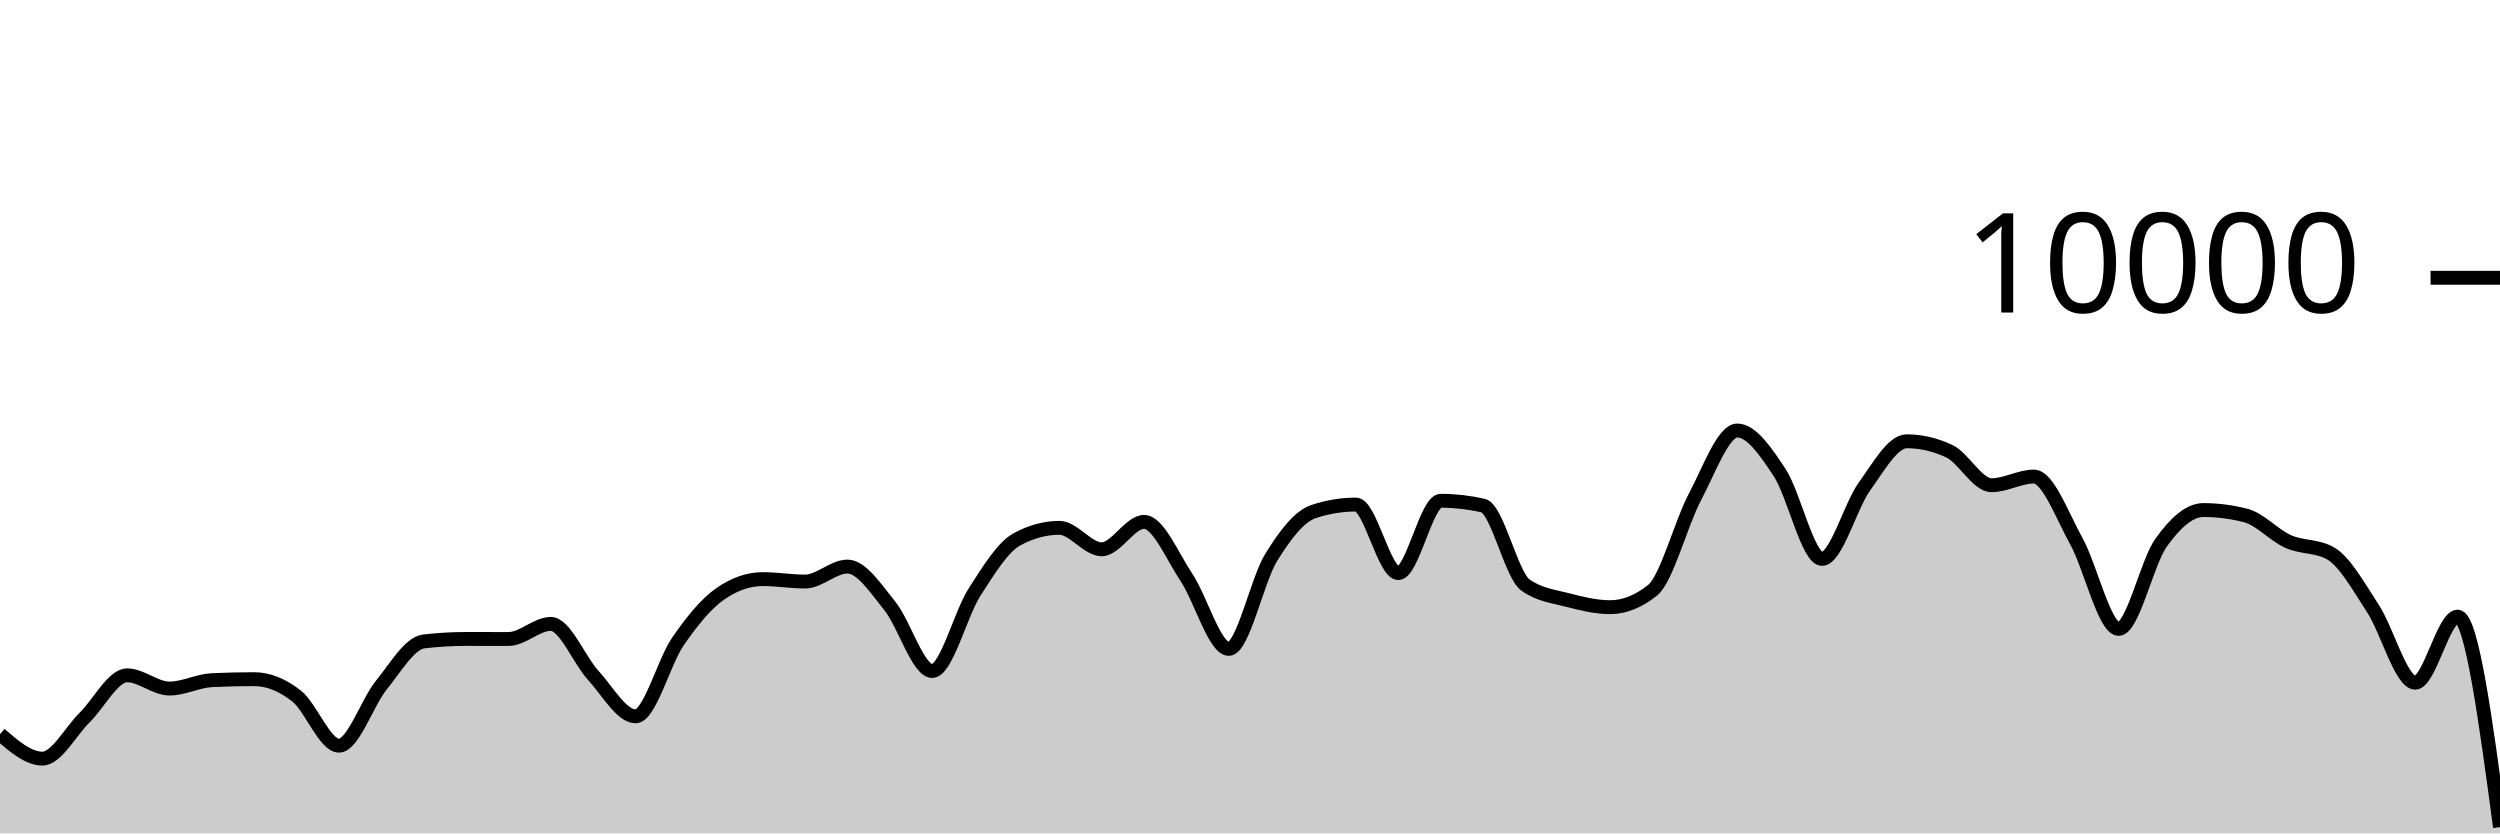
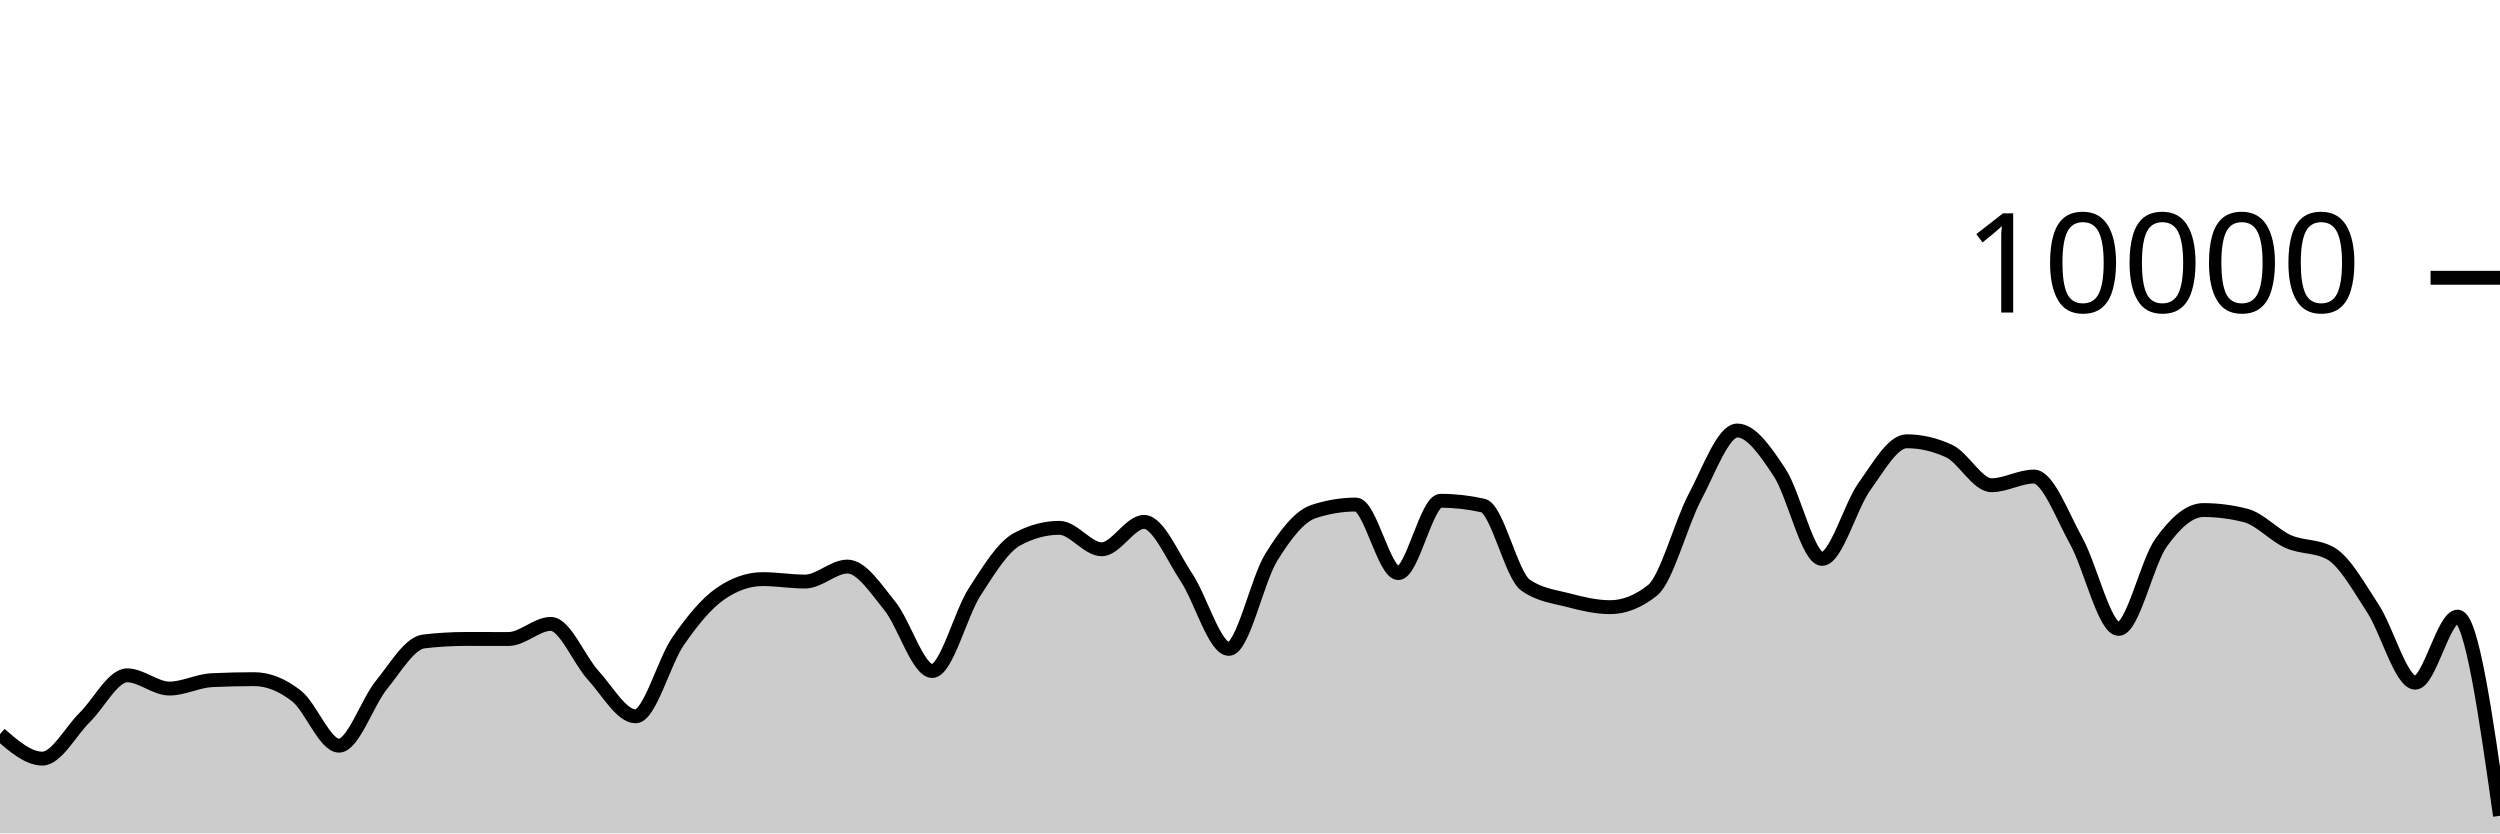
<svg xmlns="http://www.w3.org/2000/svg" viewBox="0 0 180 60">
  <g transform="translate(0,20)">
-     <path class="area" fill="rgba(0, 0, 0, 0.2)" d="M0,32.86C1.017,33.74,2.034,34.62,3.051,34.62C4.068,34.62,5.085,32.651,6.102,31.652C7.119,30.653,8.136,28.624,9.153,28.624C10.169,28.624,11.186,29.576,12.203,29.576C13.22,29.576,14.237,29.02,15.254,28.972C16.271,28.924,17.288,28.9,18.305,28.9C19.322,28.9,20.339,29.318,21.356,30.116C22.373,30.914,23.39,33.688,24.407,33.688C25.424,33.688,26.441,30.575,27.458,29.324C28.475,28.073,29.492,26.304,30.508,26.184C31.525,26.064,32.542,26.004,33.559,26.004C34.576,26.004,35.593,26.008,36.61,26.008C37.627,26.008,38.644,24.92,39.661,24.92C40.678,24.92,41.695,27.515,42.712,28.624C43.729,29.733,44.746,31.576,45.763,31.576C46.78,31.576,47.797,27.651,48.814,26.18C49.831,24.709,50.847,23.456,51.864,22.752C52.881,22.048,53.898,21.696,54.915,21.696C55.932,21.696,56.949,21.872,57.966,21.872C58.983,21.872,60,20.792,61.017,20.792C62.034,20.792,63.051,22.375,64.068,23.628C65.085,24.881,66.102,28.312,67.119,28.312C68.136,28.312,69.153,24.208,70.169,22.628C71.186,21.048,72.203,19.384,73.22,18.832C74.237,18.28,75.254,18.004,76.271,18.004C77.288,18.004,78.305,19.548,79.322,19.548C80.339,19.548,81.356,17.576,82.373,17.576C83.39,17.576,84.407,20.048,85.424,21.572C86.441,23.096,87.458,26.72,88.475,26.72C89.492,26.72,90.508,21.784,91.525,20.136C92.542,18.488,93.559,17.168,94.576,16.832C95.593,16.496,96.61,16.328,97.627,16.328C98.644,16.328,99.661,21.264,100.678,21.264C101.695,21.264,102.712,16.056,103.729,16.056C104.746,16.056,105.763,16.171,106.78,16.4C107.797,16.629,108.814,21.397,109.831,22.12C110.847,22.843,111.864,22.938,112.881,23.204C113.898,23.47,114.915,23.716,115.932,23.716C116.949,23.716,117.966,23.311,118.983,22.5C120,21.689,121.017,17.701,122.034,15.784C123.051,13.867,124.068,10.996,125.085,10.996C126.102,10.996,127.119,12.487,128.136,14.028C129.153,15.569,130.169,20.24,131.186,20.24C132.203,20.24,133.22,16.443,134.237,15.032C135.254,13.621,136.271,11.772,137.288,11.772C138.305,11.772,139.322,12.008,140.339,12.48C141.356,12.952,142.373,14.936,143.39,14.936C144.407,14.936,145.424,14.312,146.441,14.312C147.458,14.312,148.475,17.128,149.492,18.956C150.508,20.784,151.525,25.28,152.542,25.28C153.559,25.28,154.576,20.506,155.593,19.08C156.61,17.654,157.627,16.724,158.644,16.724C159.661,16.724,160.678,16.855,161.695,17.116C162.712,17.377,163.729,18.534,164.746,18.988C165.763,19.442,166.78,19.272,167.797,19.84C168.814,20.408,169.831,22.256,170.847,23.808C171.864,25.36,172.881,29.152,173.898,29.152C174.915,29.152,175.932,24.396,176.949,24.396C177.966,24.396,178.983,31.974,180,39.552L180,40C178.983,40,177.966,40,176.949,40C175.932,40,174.915,40,173.898,40C172.881,40,171.864,40,170.847,40C169.831,40,168.814,40,167.797,40C166.78,40,165.763,40,164.746,40C163.729,40,162.712,40,161.695,40C160.678,40,159.661,40,158.644,40C157.627,40,156.61,40,155.593,40C154.576,40,153.559,40,152.542,40C151.525,40,150.508,40,149.492,40C148.475,40,147.458,40,146.441,40C145.424,40,144.407,40,143.39,40C142.373,40,141.356,40,140.339,40C139.322,40,138.305,40,137.288,40C136.271,40,135.254,40,134.237,40C133.22,40,132.203,40,131.186,40C130.169,40,129.153,40,128.136,40C127.119,40,126.102,40,125.085,40C124.068,40,123.051,40,122.034,40C121.017,40,120,40,118.983,40C117.966,40,116.949,40,115.932,40C114.915,40,113.898,40,112.881,40C111.864,40,110.847,40,109.831,40C108.814,40,107.797,40,106.78,40C105.763,40,104.746,40,103.729,40C102.712,40,101.695,40,100.678,40C99.661,40,98.644,40,97.627,40C96.61,40,95.593,40,94.576,40C93.559,40,92.542,40,91.525,40C90.508,40,89.492,40,88.475,40C87.458,40,86.441,40,85.424,40C84.407,40,83.39,40,82.373,40C81.356,40,80.339,40,79.322,40C78.305,40,77.288,40,76.271,40C75.254,40,74.237,40,73.22,40C72.203,40,71.186,40,70.169,40C69.153,40,68.136,40,67.119,40C66.102,40,65.085,40,64.068,40C63.051,40,62.034,40,61.017,40C60,40,58.983,40,57.966,40C56.949,40,55.932,40,54.915,40C53.898,40,52.881,40,51.864,40C50.847,40,49.831,40,48.814,40C47.797,40,46.78,40,45.763,40C44.746,40,43.729,40,42.712,40C41.695,40,40.678,40,39.661,40C38.644,40,37.627,40,36.61,40C35.593,40,34.576,40,33.559,40C32.542,40,31.525,40,30.508,40C29.492,40,28.475,40,27.458,40C26.441,40,25.424,40,24.407,40C23.39,40,22.373,40,21.356,40C20.339,40,19.322,40,18.305,40C17.288,40,16.271,40,15.254,40C14.237,40,13.22,40,12.203,40C11.186,40,10.169,40,9.153,40C8.136,40,7.119,40,6.102,40C5.085,40,4.068,40,3.051,40C2.034,40,1.017,40,0,40Z" />
-     <path class="line" stroke="black" fill="none" d="M0,32.86C1.017,33.74,2.034,34.62,3.051,34.62C4.068,34.62,5.085,32.651,6.102,31.652C7.119,30.653,8.136,28.624,9.153,28.624C10.169,28.624,11.186,29.576,12.203,29.576C13.22,29.576,14.237,29.02,15.254,28.972C16.271,28.924,17.288,28.9,18.305,28.9C19.322,28.9,20.339,29.318,21.356,30.116C22.373,30.914,23.39,33.688,24.407,33.688C25.424,33.688,26.441,30.575,27.458,29.324C28.475,28.073,29.492,26.304,30.508,26.184C31.525,26.064,32.542,26.004,33.559,26.004C34.576,26.004,35.593,26.008,36.61,26.008C37.627,26.008,38.644,24.92,39.661,24.92C40.678,24.92,41.695,27.515,42.712,28.624C43.729,29.733,44.746,31.576,45.763,31.576C46.78,31.576,47.797,27.651,48.814,26.18C49.831,24.709,50.847,23.456,51.864,22.752C52.881,22.048,53.898,21.696,54.915,21.696C55.932,21.696,56.949,21.872,57.966,21.872C58.983,21.872,60,20.792,61.017,20.792C62.034,20.792,63.051,22.375,64.068,23.628C65.085,24.881,66.102,28.312,67.119,28.312C68.136,28.312,69.153,24.208,70.169,22.628C71.186,21.048,72.203,19.384,73.22,18.832C74.237,18.28,75.254,18.004,76.271,18.004C77.288,18.004,78.305,19.548,79.322,19.548C80.339,19.548,81.356,17.576,82.373,17.576C83.39,17.576,84.407,20.048,85.424,21.572C86.441,23.096,87.458,26.72,88.475,26.72C89.492,26.72,90.508,21.784,91.525,20.136C92.542,18.488,93.559,17.168,94.576,16.832C95.593,16.496,96.61,16.328,97.627,16.328C98.644,16.328,99.661,21.264,100.678,21.264C101.695,21.264,102.712,16.056,103.729,16.056C104.746,16.056,105.763,16.171,106.78,16.4C107.797,16.629,108.814,21.397,109.831,22.12C110.847,22.843,111.864,22.938,112.881,23.204C113.898,23.47,114.915,23.716,115.932,23.716C116.949,23.716,117.966,23.311,118.983,22.5C120,21.689,121.017,17.701,122.034,15.784C123.051,13.867,124.068,10.996,125.085,10.996C126.102,10.996,127.119,12.487,128.136,14.028C129.153,15.569,130.169,20.24,131.186,20.24C132.203,20.24,133.22,16.443,134.237,15.032C135.254,13.621,136.271,11.772,137.288,11.772C138.305,11.772,139.322,12.008,140.339,12.48C141.356,12.952,142.373,14.936,143.39,14.936C144.407,14.936,145.424,14.312,146.441,14.312C147.458,14.312,148.475,17.128,149.492,18.956C150.508,20.784,151.525,25.28,152.542,25.28C153.559,25.28,154.576,20.506,155.593,19.08C156.61,17.654,157.627,16.724,158.644,16.724C159.661,16.724,160.678,16.855,161.695,17.116C162.712,17.377,163.729,18.534,164.746,18.988C165.763,19.442,166.78,19.272,167.797,19.84C168.814,20.408,169.831,22.256,170.847,23.808C171.864,25.36,172.881,29.152,173.898,29.152C174.915,29.152,175.932,24.396,176.949,24.396C177.966,24.396,178.983,31.974,180,39.552" />
+     <path class="area" fill="rgba(0, 0, 0, 0.2)" d="M0,32.86C1.017,33.74,2.034,34.62,3.051,34.62C4.068,34.62,5.085,32.651,6.102,31.652C7.119,30.653,8.136,28.624,9.153,28.624C10.169,28.624,11.186,29.576,12.203,29.576C13.22,29.576,14.237,29.02,15.254,28.972C16.271,28.924,17.288,28.9,18.305,28.9C19.322,28.9,20.339,29.318,21.356,30.116C22.373,30.914,23.39,33.688,24.407,33.688C25.424,33.688,26.441,30.575,27.458,29.324C28.475,28.073,29.492,26.304,30.508,26.184C31.525,26.064,32.542,26.004,33.559,26.004C34.576,26.004,35.593,26.008,36.61,26.008C37.627,26.008,38.644,24.92,39.661,24.92C40.678,24.92,41.695,27.515,42.712,28.624C43.729,29.733,44.746,31.576,45.763,31.576C46.78,31.576,47.797,27.651,48.814,26.18C49.831,24.709,50.847,23.456,51.864,22.752C52.881,22.048,53.898,21.696,54.915,21.696C55.932,21.696,56.949,21.872,57.966,21.872C58.983,21.872,60,20.792,61.017,20.792C62.034,20.792,63.051,22.375,64.068,23.628C65.085,24.881,66.102,28.312,67.119,28.312C68.136,28.312,69.153,24.208,70.169,22.628C71.186,21.048,72.203,19.384,73.22,18.832C74.237,18.28,75.254,18.004,76.271,18.004C77.288,18.004,78.305,19.548,79.322,19.548C80.339,19.548,81.356,17.576,82.373,17.576C83.39,17.576,84.407,20.048,85.424,21.572C86.441,23.096,87.458,26.72,88.475,26.72C89.492,26.72,90.508,21.784,91.525,20.136C92.542,18.488,93.559,17.168,94.576,16.832C95.593,16.496,96.61,16.328,97.627,16.328C98.644,16.328,99.661,21.264,100.678,21.264C101.695,21.264,102.712,16.056,103.729,16.056C104.746,16.056,105.763,16.171,106.78,16.4C107.797,16.629,108.814,21.397,109.831,22.12C110.847,22.843,111.864,22.938,112.881,23.204C113.898,23.47,114.915,23.716,115.932,23.716C116.949,23.716,117.966,23.311,118.983,22.5C120,21.689,121.017,17.701,122.034,15.784C123.051,13.867,124.068,10.996,125.085,10.996C126.102,10.996,127.119,12.487,128.136,14.028C129.153,15.569,130.169,20.24,131.186,20.24C132.203,20.24,133.22,16.443,134.237,15.032C135.254,13.621,136.271,11.772,137.288,11.772C138.305,11.772,139.322,12.008,140.339,12.48C141.356,12.952,142.373,14.936,143.39,14.936C144.407,14.936,145.424,14.312,146.441,14.312C147.458,14.312,148.475,17.128,149.492,18.956C150.508,20.784,151.525,25.28,152.542,25.28C153.559,25.28,154.576,20.506,155.593,19.08C156.61,17.654,157.627,16.724,158.644,16.724C159.661,16.724,160.678,16.855,161.695,17.116C162.712,17.377,163.729,18.534,164.746,18.988C165.763,19.442,166.78,19.272,167.797,19.84C168.814,20.408,169.831,22.256,170.847,23.808C171.864,25.36,172.881,29.152,173.898,29.152C174.915,29.152,175.932,24.396,176.949,24.396C177.966,24.396,178.983,31.566,180,38.736L180,40C178.983,40,177.966,40,176.949,40C175.932,40,174.915,40,173.898,40C172.881,40,171.864,40,170.847,40C169.831,40,168.814,40,167.797,40C166.78,40,165.763,40,164.746,40C163.729,40,162.712,40,161.695,40C160.678,40,159.661,40,158.644,40C157.627,40,156.61,40,155.593,40C154.576,40,153.559,40,152.542,40C151.525,40,150.508,40,149.492,40C148.475,40,147.458,40,146.441,40C145.424,40,144.407,40,143.39,40C142.373,40,141.356,40,140.339,40C139.322,40,138.305,40,137.288,40C136.271,40,135.254,40,134.237,40C133.22,40,132.203,40,131.186,40C130.169,40,129.153,40,128.136,40C127.119,40,126.102,40,125.085,40C124.068,40,123.051,40,122.034,40C121.017,40,120,40,118.983,40C117.966,40,116.949,40,115.932,40C114.915,40,113.898,40,112.881,40C111.864,40,110.847,40,109.831,40C108.814,40,107.797,40,106.78,40C105.763,40,104.746,40,103.729,40C102.712,40,101.695,40,100.678,40C99.661,40,98.644,40,97.627,40C96.61,40,95.593,40,94.576,40C93.559,40,92.542,40,91.525,40C90.508,40,89.492,40,88.475,40C87.458,40,86.441,40,85.424,40C84.407,40,83.39,40,82.373,40C81.356,40,80.339,40,79.322,40C78.305,40,77.288,40,76.271,40C75.254,40,74.237,40,73.22,40C72.203,40,71.186,40,70.169,40C69.153,40,68.136,40,67.119,40C66.102,40,65.085,40,64.068,40C63.051,40,62.034,40,61.017,40C60,40,58.983,40,57.966,40C56.949,40,55.932,40,54.915,40C53.898,40,52.881,40,51.864,40C50.847,40,49.831,40,48.814,40C47.797,40,46.78,40,45.763,40C44.746,40,43.729,40,42.712,40C41.695,40,40.678,40,39.661,40C38.644,40,37.627,40,36.61,40C35.593,40,34.576,40,33.559,40C32.542,40,31.525,40,30.508,40C29.492,40,28.475,40,27.458,40C26.441,40,25.424,40,24.407,40C23.39,40,22.373,40,21.356,40C20.339,40,19.322,40,18.305,40C17.288,40,16.271,40,15.254,40C14.237,40,13.22,40,12.203,40C11.186,40,10.169,40,9.153,40C8.136,40,7.119,40,6.102,40C5.085,40,4.068,40,3.051,40C2.034,40,1.017,40,0,40Z" />
+     <path class="line" stroke="black" fill="none" d="M0,32.86C1.017,33.74,2.034,34.62,3.051,34.62C4.068,34.62,5.085,32.651,6.102,31.652C7.119,30.653,8.136,28.624,9.153,28.624C10.169,28.624,11.186,29.576,12.203,29.576C13.22,29.576,14.237,29.02,15.254,28.972C16.271,28.924,17.288,28.9,18.305,28.9C19.322,28.9,20.339,29.318,21.356,30.116C22.373,30.914,23.39,33.688,24.407,33.688C25.424,33.688,26.441,30.575,27.458,29.324C28.475,28.073,29.492,26.304,30.508,26.184C31.525,26.064,32.542,26.004,33.559,26.004C34.576,26.004,35.593,26.008,36.61,26.008C37.627,26.008,38.644,24.92,39.661,24.92C40.678,24.92,41.695,27.515,42.712,28.624C43.729,29.733,44.746,31.576,45.763,31.576C46.78,31.576,47.797,27.651,48.814,26.18C49.831,24.709,50.847,23.456,51.864,22.752C52.881,22.048,53.898,21.696,54.915,21.696C55.932,21.696,56.949,21.872,57.966,21.872C58.983,21.872,60,20.792,61.017,20.792C62.034,20.792,63.051,22.375,64.068,23.628C65.085,24.881,66.102,28.312,67.119,28.312C68.136,28.312,69.153,24.208,70.169,22.628C71.186,21.048,72.203,19.384,73.22,18.832C74.237,18.28,75.254,18.004,76.271,18.004C77.288,18.004,78.305,19.548,79.322,19.548C80.339,19.548,81.356,17.576,82.373,17.576C83.39,17.576,84.407,20.048,85.424,21.572C86.441,23.096,87.458,26.72,88.475,26.72C89.492,26.72,90.508,21.784,91.525,20.136C92.542,18.488,93.559,17.168,94.576,16.832C95.593,16.496,96.61,16.328,97.627,16.328C98.644,16.328,99.661,21.264,100.678,21.264C101.695,21.264,102.712,16.056,103.729,16.056C104.746,16.056,105.763,16.171,106.78,16.4C107.797,16.629,108.814,21.397,109.831,22.12C110.847,22.843,111.864,22.938,112.881,23.204C113.898,23.47,114.915,23.716,115.932,23.716C116.949,23.716,117.966,23.311,118.983,22.5C120,21.689,121.017,17.701,122.034,15.784C123.051,13.867,124.068,10.996,125.085,10.996C126.102,10.996,127.119,12.487,128.136,14.028C129.153,15.569,130.169,20.24,131.186,20.24C132.203,20.24,133.22,16.443,134.237,15.032C135.254,13.621,136.271,11.772,137.288,11.772C138.305,11.772,139.322,12.008,140.339,12.48C141.356,12.952,142.373,14.936,143.39,14.936C144.407,14.936,145.424,14.312,146.441,14.312C147.458,14.312,148.475,17.128,149.492,18.956C150.508,20.784,151.525,25.28,152.542,25.28C153.559,25.28,154.576,20.506,155.593,19.08C156.61,17.654,157.627,16.724,158.644,16.724C159.661,16.724,160.678,16.855,161.695,17.116C162.712,17.377,163.729,18.534,164.746,18.988C165.763,19.442,166.78,19.272,167.797,19.84C168.814,20.408,169.831,22.256,170.847,23.808C171.864,25.36,172.881,29.152,173.898,29.152C174.915,29.152,175.932,24.396,176.949,24.396C177.966,24.396,178.983,31.566,180,38.736" />
    <path class="axis-ceiling" stroke-width="1" stroke="black" fill="none" d="M175,0L180,0" />
    <text class="axis-ceiling-label" font-family="sans-serif" text-anchor="end" font-size="10px" x="170" y="2.5">10000</text>
  </g>
</svg>
